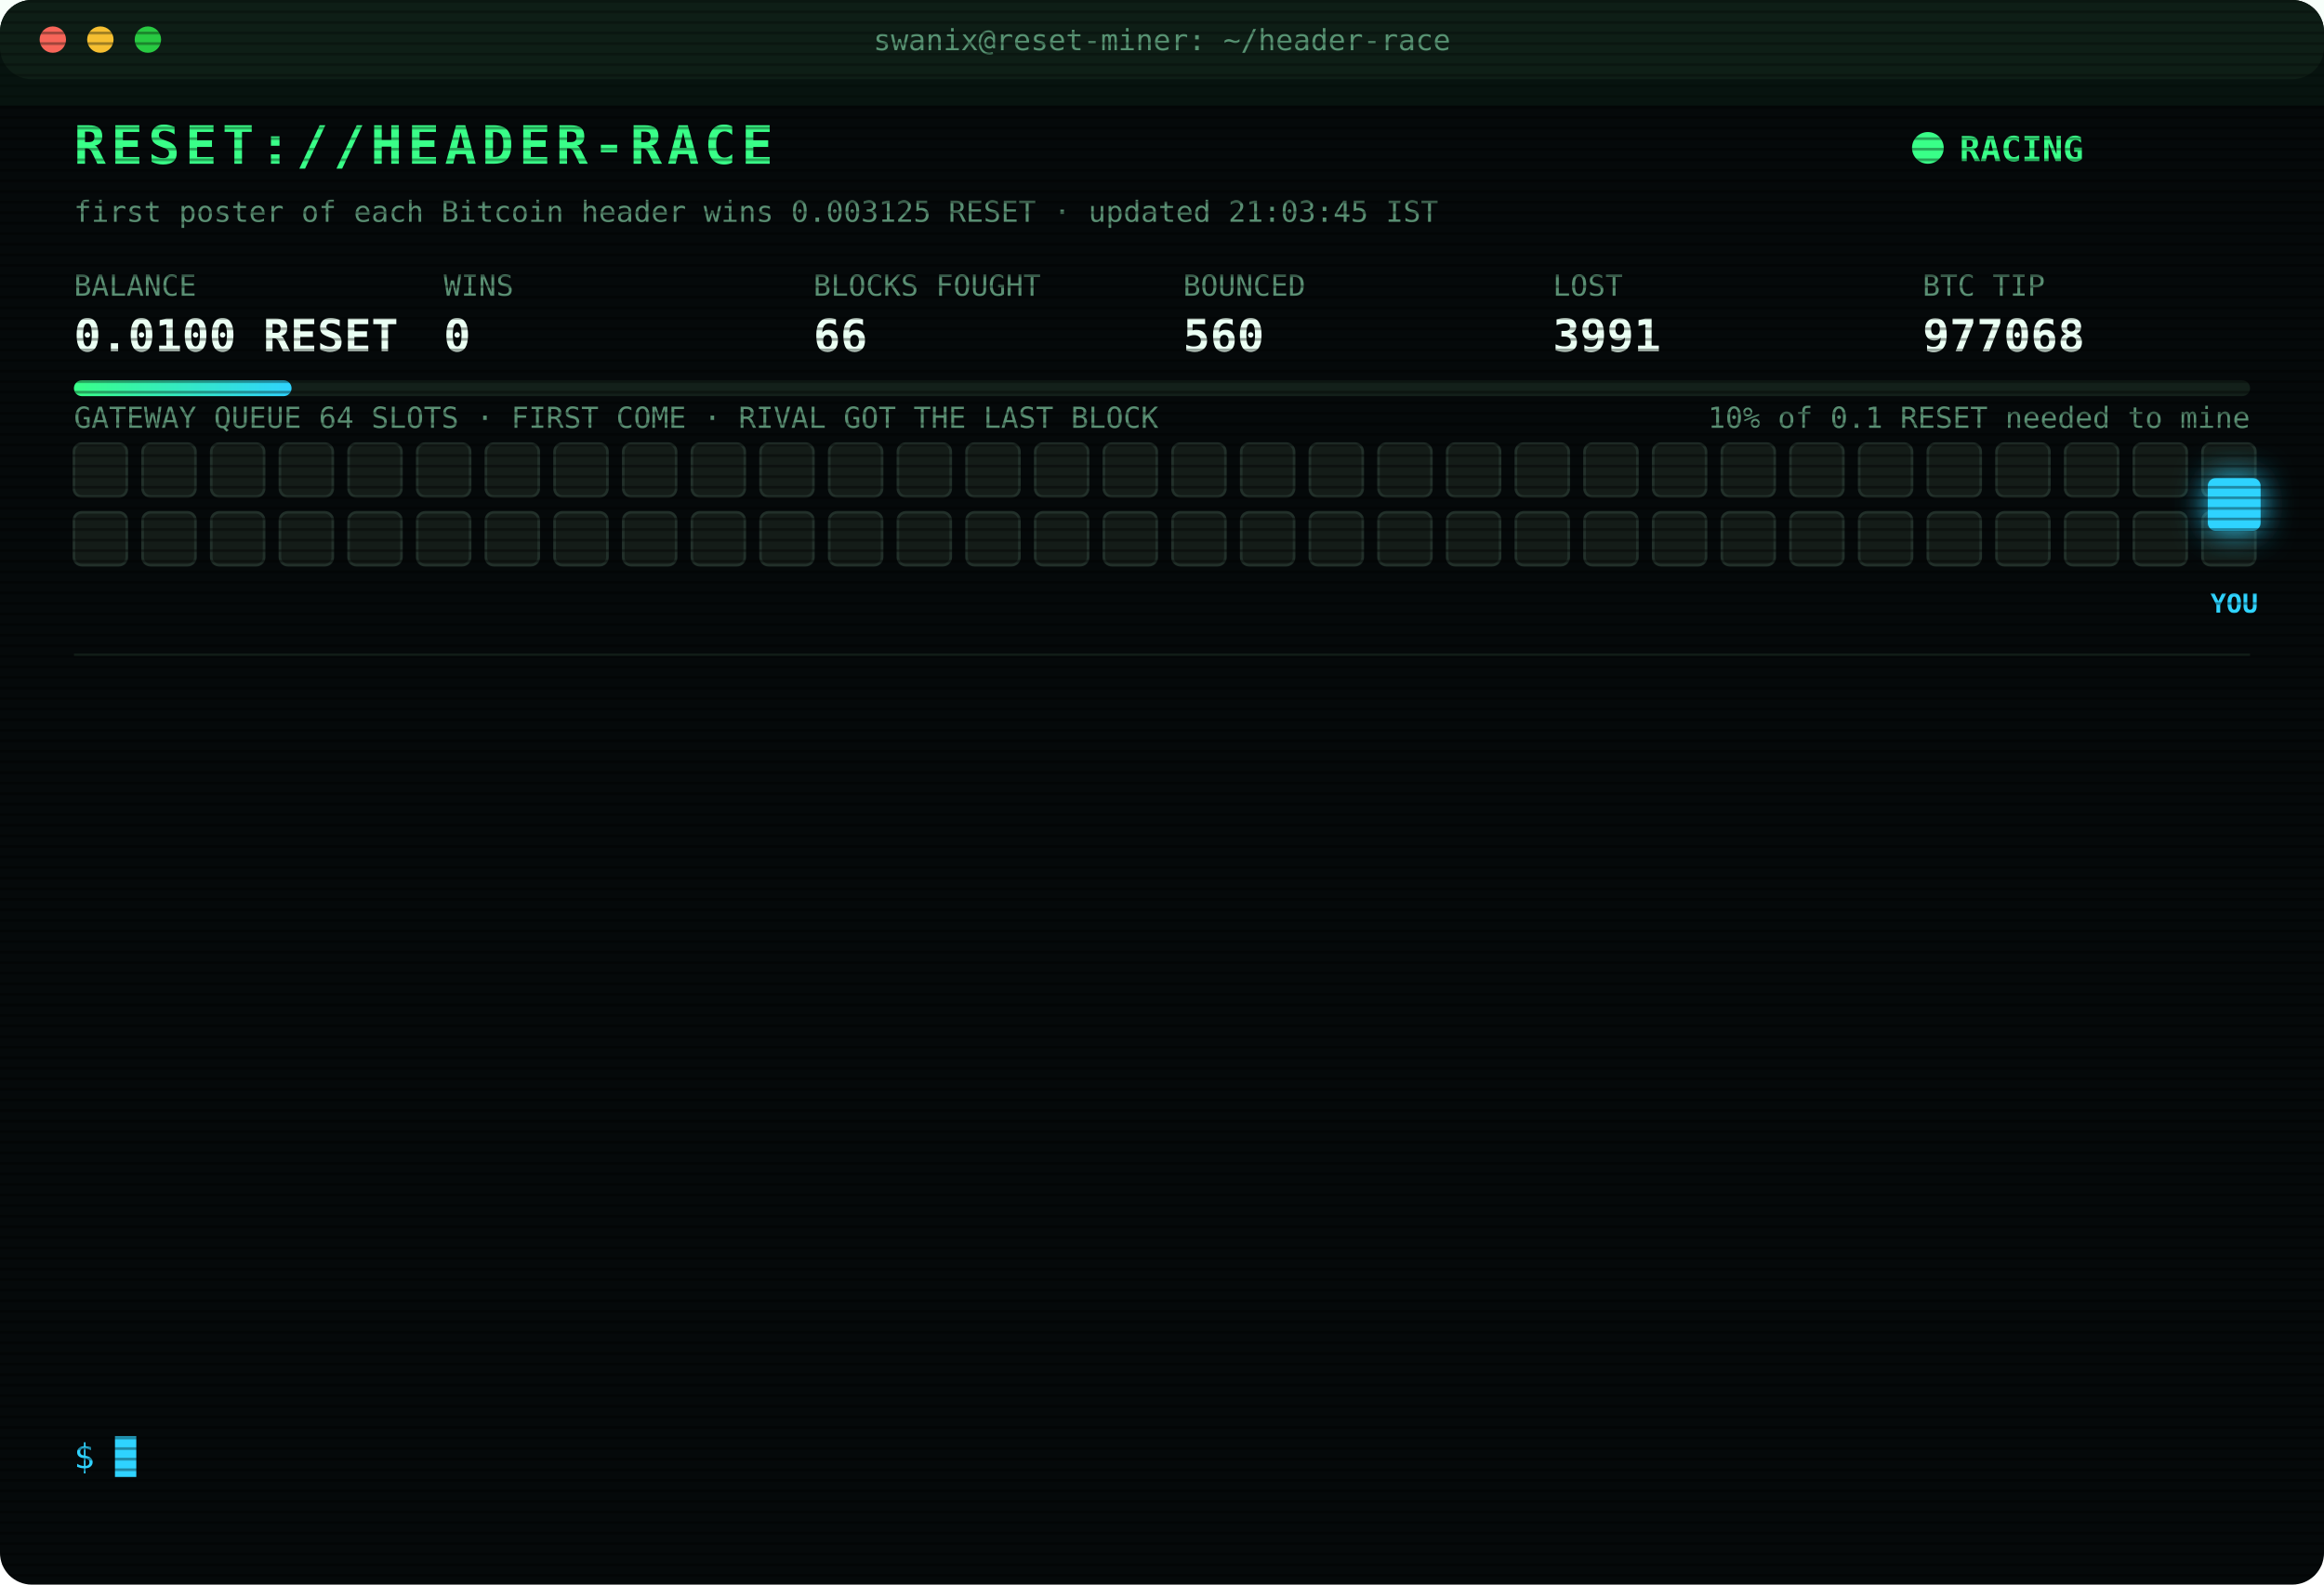
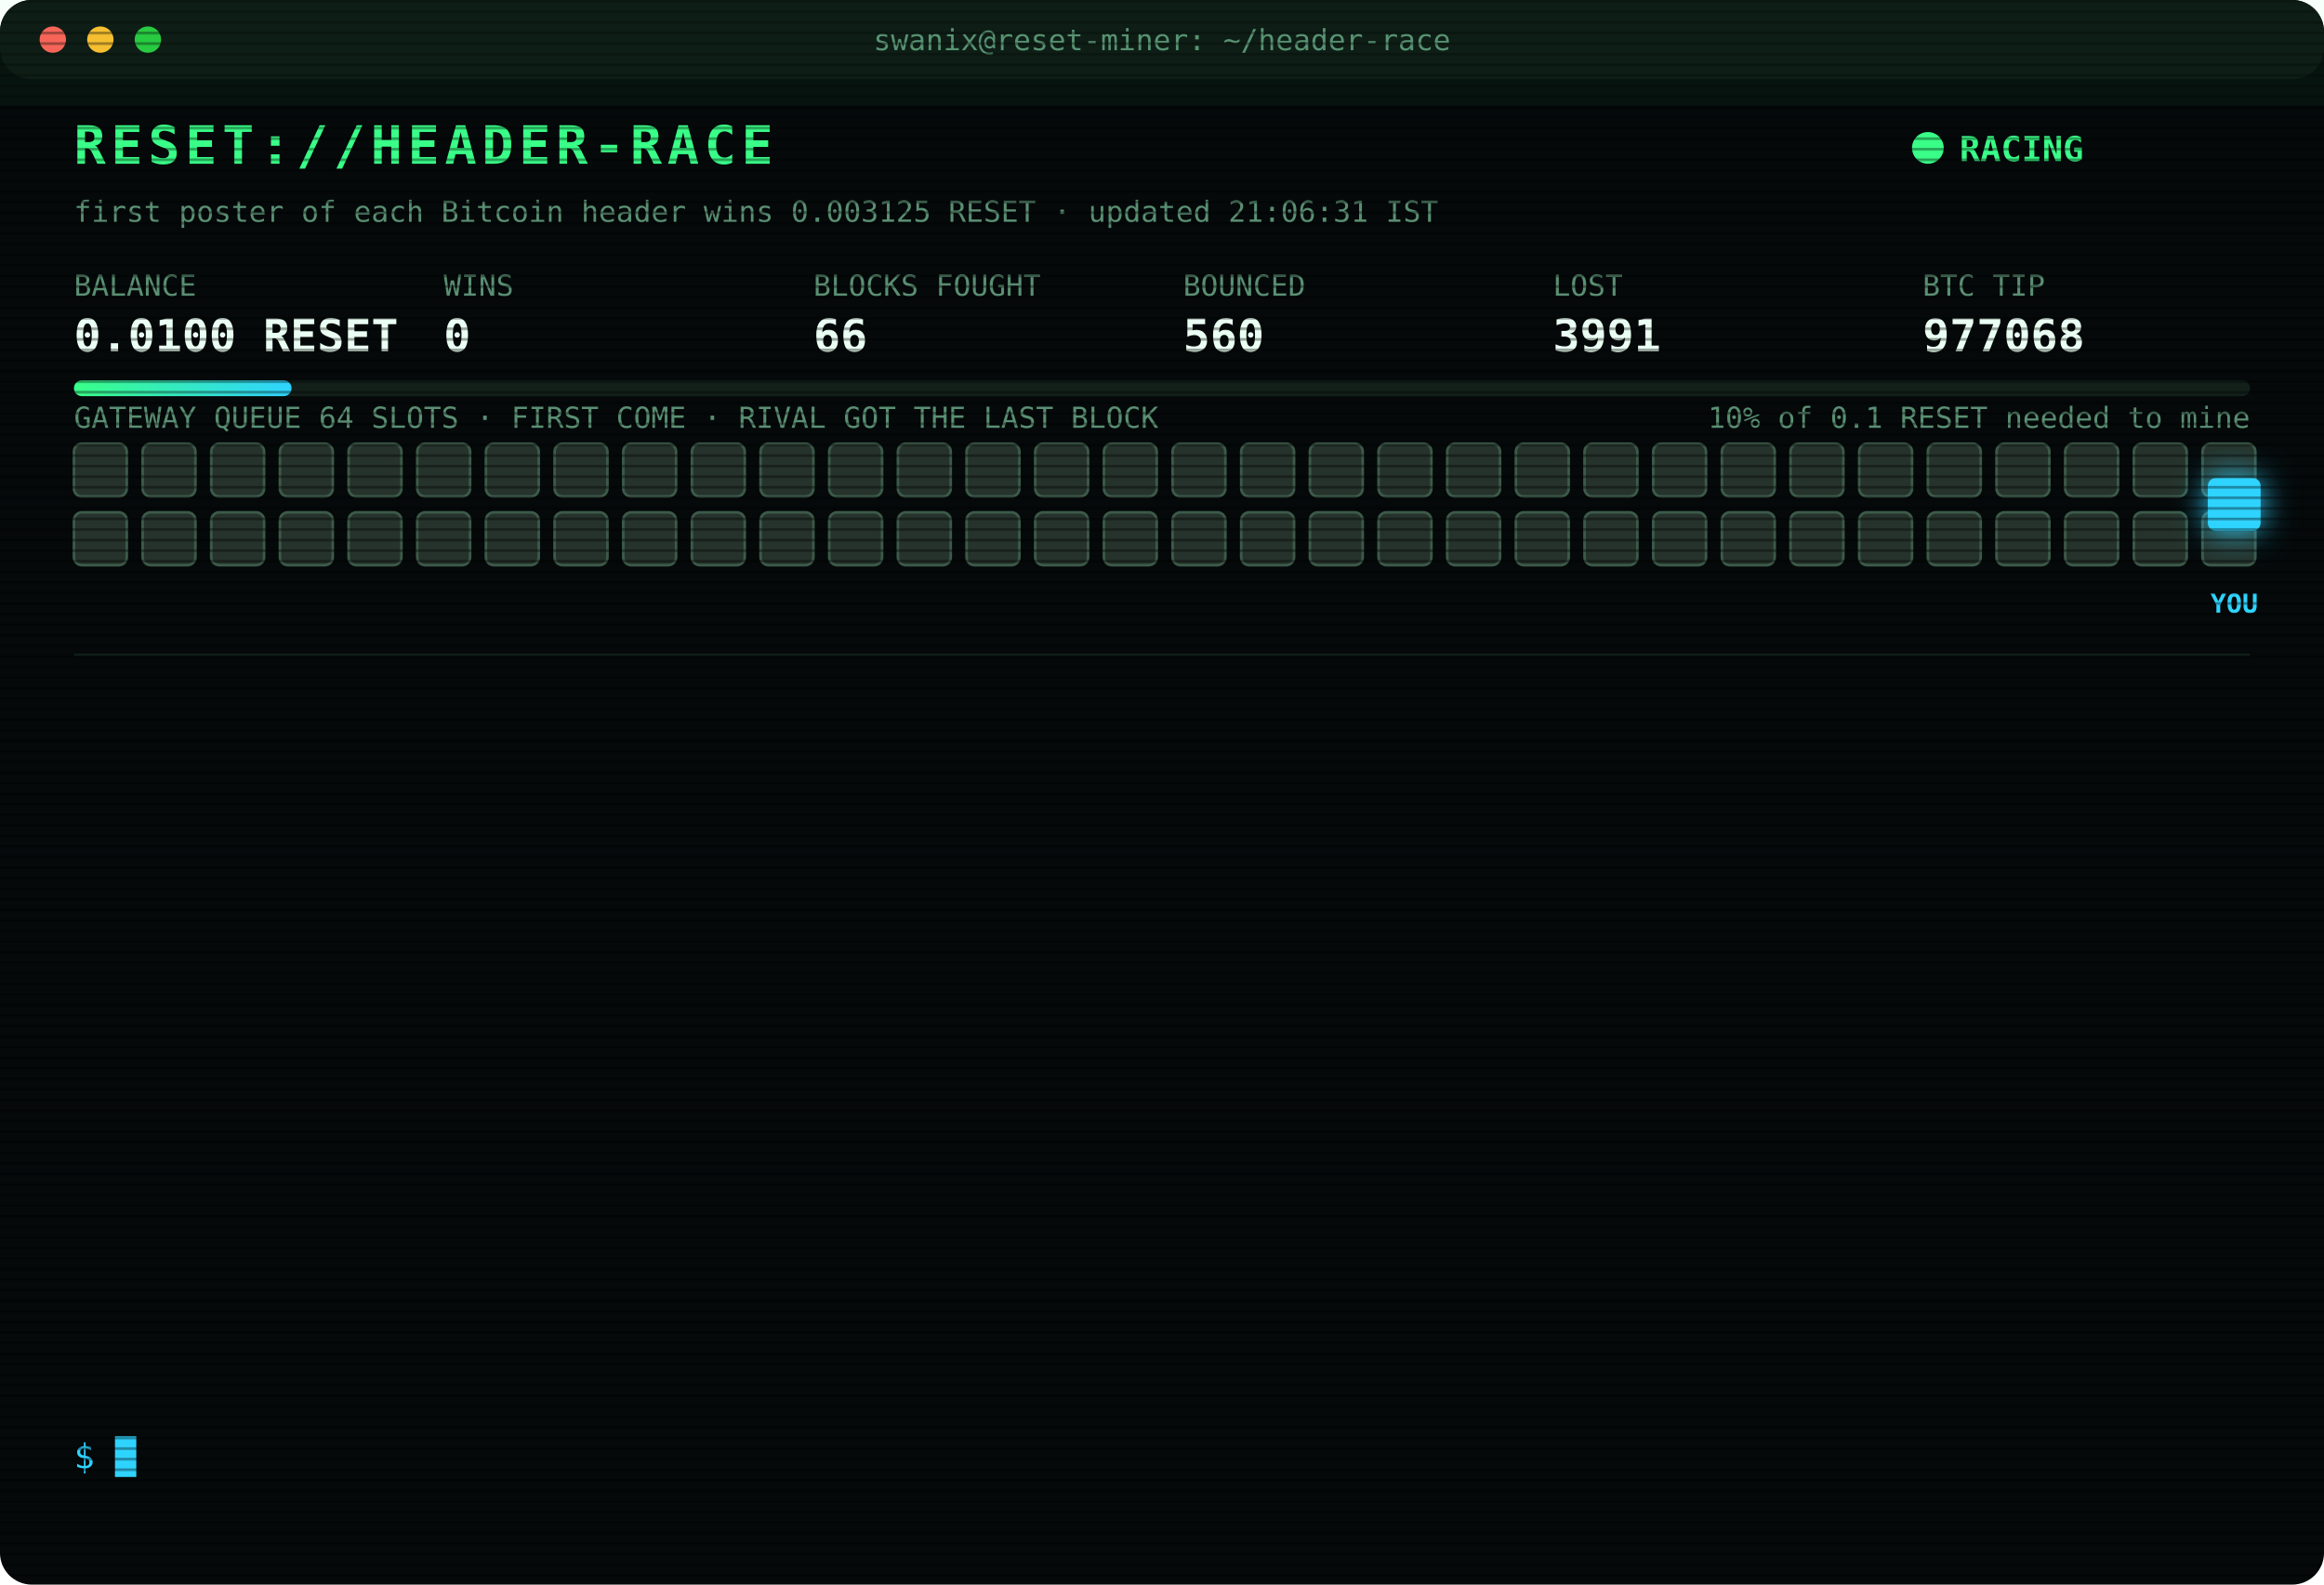
<svg xmlns="http://www.w3.org/2000/svg" width="880" height="600" viewBox="0 0 880 600" font-family="ui-monospace,SFMono-Regular,Menlo,Consolas,monospace">
  <style>
text{font-size:13px;fill:#7CFFB2}
.title{font-size:20px;font-weight:700;fill:#39FF88;letter-spacing:2px;animation:glitch 3s infinite steps(1)}
.sub{fill:#2fd3ff}.k{fill:#5a8f73;font-size:11px}.v{font-size:17px;font-weight:700;fill:#eafff3}
.ts{fill:#3f6b56}.boot{fill:#2fd3ff}.dim{fill:#5a8f73}.bad{fill:#ff4d6d}.warn{fill:#ffd23f}.mag{fill:#ff5cf0}.win{fill:#39FF88;font-weight:700}
.tag{font-size:10px;fill:#2fd3ff;font-weight:700}
.rival{fill:#26332c;stroke:#3c5a49;animation:jam 1.2s infinite alternate}
.idle{fill:#141c18;stroke:#22302a;animation:breathe 4s infinite}
.me{fill:#2fd3ff;filter:drop-shadow(0 0 6px #2fd3ff)}
.hover{animation:nudge 1.1s infinite ease-in-out}.bounce{animation:kick 1.4s infinite}
.ln{opacity:0;animation:in .4s forwards}
.cur{animation:blink 1s infinite steps(1)}
.scan{animation:scan 6s infinite linear}
.led{animation:blink 1.4s infinite}
@keyframes in{from{opacity:0;transform:translateX(-6px)}to{opacity:1;transform:none}}
@keyframes blink{50%{opacity:0}}
@keyframes jam{to{fill:#33463b}}
@keyframes breathe{50%{opacity:.4}}
@keyframes nudge{50%{transform:translateX(-10px)}}
@keyframes kick{0%,100%{transform:none}30%{transform:translateX(-14px)}55%{transform:translateX(10px) translateY(-6px)}}
@keyframes glitch{0%,92%{transform:none}93%{transform:translateX(2px);fill:#ff4d6d}95%{transform:translateX(-2px);fill:#2fd3ff}97%{transform:none}}
@keyframes scan{from{transform:translateY(-40px)}to{transform:translateY(600px)}}
</style>
  <defs>
    <pattern id="sl" width="4" height="4" patternUnits="userSpaceOnUse">
      <rect width="4" height="1" fill="#000" opacity=".35" />
    </pattern>
    <linearGradient id="bar">
      <stop offset="0" stop-color="#39FF88" />
      <stop offset="1" stop-color="#2fd3ff" />
    </linearGradient>
  </defs>
  <rect width="880" height="600" rx="12" fill="#05090a" />
  <rect width="880" height="30" rx="12" fill="#0d1512" />
  <circle cx="20" cy="15" r="5" fill="#ff5f57" />
  <circle cx="38" cy="15" r="5" fill="#febc2e" />
  <circle cx="56" cy="15" r="5" fill="#28c840" />
  <text x="440" y="19" text-anchor="middle" class="k">swanix@reset-miner: ~/header-race</text>
  <text x="28" y="62" class="title">RESET://HEADER-RACE</text>
  <circle class="led" cx="730" cy="56" r="6" fill="#39FF88" />
  <text x="742" y="61" class="win">RACING</text>
-   <text x="28" y="84" class="k">first poster of each Bitcoin header wins 0.003125 RESET · updated 21:03:45 IST</text>
+   <text x="28" y="84" class="k">first poster of each Bitcoin header wins 0.003125 RESET · updated 21:06:31 IST</text>
  <text x="28" y="112" class="k">BALANCE</text>
  <text x="28" y="133" class="v">0.0100 RESET</text>
  <text x="168" y="112" class="k">WINS</text>
  <text x="168" y="133" class="v">0</text>
  <text x="308" y="112" class="k">BLOCKS FOUGHT</text>
  <text x="308" y="133" class="v">66</text>
  <text x="448" y="112" class="k">BOUNCED</text>
  <text x="448" y="133" class="v">560</text>
  <text x="588" y="112" class="k">LOST</text>
  <text x="588" y="133" class="v">3991</text>
  <text x="728" y="112" class="k">BTC TIP</text>
  <text x="728" y="133" class="v">977068</text>
  <rect x="28" y="144" width="824" height="6" rx="3" fill="#13201a" />
  <rect x="28" y="144" width="82.4" height="6" rx="3" fill="url(#bar)" />
  <text x="852" y="162" text-anchor="end" class="k">10% of 0.1 RESET needed to mine</text>
  <text x="28" y="162" class="k">GATEWAY QUEUE 64 SLOTS · FIRST COME · RIVAL GOT THE LAST BLOCK</text>
-   <rect class="idle" x="28" y="168" width="20" height="20" rx="3" style="animation-delay:0.00s" />
-   <rect class="idle" x="54" y="168" width="20" height="20" rx="3" style="animation-delay:0.05s" />
-   <rect class="idle" x="80" y="168" width="20" height="20" rx="3" style="animation-delay:0.10s" />
-   <rect class="idle" x="106" y="168" width="20" height="20" rx="3" style="animation-delay:0.15s" />
-   <rect class="idle" x="132" y="168" width="20" height="20" rx="3" style="animation-delay:0.20s" />
-   <rect class="idle" x="158" y="168" width="20" height="20" rx="3" style="animation-delay:0.25s" />
-   <rect class="idle" x="184" y="168" width="20" height="20" rx="3" style="animation-delay:0.30s" />
-   <rect class="idle" x="210" y="168" width="20" height="20" rx="3" style="animation-delay:0.35s" />
-   <rect class="idle" x="236" y="168" width="20" height="20" rx="3" style="animation-delay:0.40s" />
-   <rect class="idle" x="262" y="168" width="20" height="20" rx="3" style="animation-delay:0.45s" />
-   <rect class="idle" x="288" y="168" width="20" height="20" rx="3" style="animation-delay:0.50s" />
-   <rect class="idle" x="314" y="168" width="20" height="20" rx="3" style="animation-delay:0.55s" />
-   <rect class="idle" x="340" y="168" width="20" height="20" rx="3" style="animation-delay:0.60s" />
-   <rect class="idle" x="366" y="168" width="20" height="20" rx="3" style="animation-delay:0.65s" />
-   <rect class="idle" x="392" y="168" width="20" height="20" rx="3" style="animation-delay:0.70s" />
-   <rect class="idle" x="418" y="168" width="20" height="20" rx="3" style="animation-delay:0.75s" />
-   <rect class="idle" x="444" y="168" width="20" height="20" rx="3" style="animation-delay:0.80s" />
-   <rect class="idle" x="470" y="168" width="20" height="20" rx="3" style="animation-delay:0.85s" />
-   <rect class="idle" x="496" y="168" width="20" height="20" rx="3" style="animation-delay:0.90s" />
-   <rect class="idle" x="522" y="168" width="20" height="20" rx="3" style="animation-delay:0.95s" />
-   <rect class="idle" x="548" y="168" width="20" height="20" rx="3" style="animation-delay:1.00s" />
-   <rect class="idle" x="574" y="168" width="20" height="20" rx="3" style="animation-delay:1.05s" />
-   <rect class="idle" x="600" y="168" width="20" height="20" rx="3" style="animation-delay:1.10s" />
-   <rect class="idle" x="626" y="168" width="20" height="20" rx="3" style="animation-delay:1.15s" />
-   <rect class="idle" x="652" y="168" width="20" height="20" rx="3" style="animation-delay:1.20s" />
-   <rect class="idle" x="678" y="168" width="20" height="20" rx="3" style="animation-delay:1.25s" />
-   <rect class="idle" x="704" y="168" width="20" height="20" rx="3" style="animation-delay:1.30s" />
-   <rect class="idle" x="730" y="168" width="20" height="20" rx="3" style="animation-delay:1.35s" />
-   <rect class="idle" x="756" y="168" width="20" height="20" rx="3" style="animation-delay:1.40s" />
-   <rect class="idle" x="782" y="168" width="20" height="20" rx="3" style="animation-delay:1.45s" />
-   <rect class="idle" x="808" y="168" width="20" height="20" rx="3" style="animation-delay:1.50s" />
-   <rect class="idle" x="834" y="168" width="20" height="20" rx="3" style="animation-delay:1.55s" />
-   <rect class="idle" x="28" y="194" width="20" height="20" rx="3" style="animation-delay:1.60s" />
-   <rect class="idle" x="54" y="194" width="20" height="20" rx="3" style="animation-delay:1.65s" />
-   <rect class="idle" x="80" y="194" width="20" height="20" rx="3" style="animation-delay:1.70s" />
-   <rect class="idle" x="106" y="194" width="20" height="20" rx="3" style="animation-delay:1.75s" />
-   <rect class="idle" x="132" y="194" width="20" height="20" rx="3" style="animation-delay:1.80s" />
-   <rect class="idle" x="158" y="194" width="20" height="20" rx="3" style="animation-delay:1.85s" />
-   <rect class="idle" x="184" y="194" width="20" height="20" rx="3" style="animation-delay:1.90s" />
-   <rect class="idle" x="210" y="194" width="20" height="20" rx="3" style="animation-delay:1.95s" />
-   <rect class="idle" x="236" y="194" width="20" height="20" rx="3" style="animation-delay:2.00s" />
-   <rect class="idle" x="262" y="194" width="20" height="20" rx="3" style="animation-delay:2.05s" />
-   <rect class="idle" x="288" y="194" width="20" height="20" rx="3" style="animation-delay:2.10s" />
-   <rect class="idle" x="314" y="194" width="20" height="20" rx="3" style="animation-delay:2.15s" />
-   <rect class="idle" x="340" y="194" width="20" height="20" rx="3" style="animation-delay:2.20s" />
-   <rect class="idle" x="366" y="194" width="20" height="20" rx="3" style="animation-delay:2.25s" />
-   <rect class="idle" x="392" y="194" width="20" height="20" rx="3" style="animation-delay:2.30s" />
-   <rect class="idle" x="418" y="194" width="20" height="20" rx="3" style="animation-delay:2.35s" />
-   <rect class="idle" x="444" y="194" width="20" height="20" rx="3" style="animation-delay:2.40s" />
-   <rect class="idle" x="470" y="194" width="20" height="20" rx="3" style="animation-delay:2.45s" />
-   <rect class="idle" x="496" y="194" width="20" height="20" rx="3" style="animation-delay:2.50s" />
-   <rect class="idle" x="522" y="194" width="20" height="20" rx="3" style="animation-delay:2.55s" />
-   <rect class="idle" x="548" y="194" width="20" height="20" rx="3" style="animation-delay:2.60s" />
-   <rect class="idle" x="574" y="194" width="20" height="20" rx="3" style="animation-delay:2.65s" />
-   <rect class="idle" x="600" y="194" width="20" height="20" rx="3" style="animation-delay:2.70s" />
-   <rect class="idle" x="626" y="194" width="20" height="20" rx="3" style="animation-delay:2.75s" />
-   <rect class="idle" x="652" y="194" width="20" height="20" rx="3" style="animation-delay:2.80s" />
-   <rect class="idle" x="678" y="194" width="20" height="20" rx="3" style="animation-delay:2.85s" />
-   <rect class="idle" x="704" y="194" width="20" height="20" rx="3" style="animation-delay:2.90s" />
-   <rect class="idle" x="730" y="194" width="20" height="20" rx="3" style="animation-delay:2.95s" />
-   <rect class="idle" x="756" y="194" width="20" height="20" rx="3" style="animation-delay:3.00s" />
-   <rect class="idle" x="782" y="194" width="20" height="20" rx="3" style="animation-delay:3.05s" />
-   <rect class="idle" x="808" y="194" width="20" height="20" rx="3" style="animation-delay:3.10s" />
-   <rect class="idle" x="834" y="194" width="20" height="20" rx="3" style="animation-delay:3.15s" />
+   <rect class="rival" x="28" y="168" width="20" height="20" rx="3" style="animation-delay:0.00s" />
+   <rect class="rival" x="54" y="168" width="20" height="20" rx="3" style="animation-delay:0.05s" />
+   <rect class="rival" x="80" y="168" width="20" height="20" rx="3" style="animation-delay:0.10s" />
+   <rect class="rival" x="106" y="168" width="20" height="20" rx="3" style="animation-delay:0.15s" />
+   <rect class="rival" x="132" y="168" width="20" height="20" rx="3" style="animation-delay:0.20s" />
+   <rect class="rival" x="158" y="168" width="20" height="20" rx="3" style="animation-delay:0.25s" />
+   <rect class="rival" x="184" y="168" width="20" height="20" rx="3" style="animation-delay:0.30s" />
+   <rect class="rival" x="210" y="168" width="20" height="20" rx="3" style="animation-delay:0.35s" />
+   <rect class="rival" x="236" y="168" width="20" height="20" rx="3" style="animation-delay:0.40s" />
+   <rect class="rival" x="262" y="168" width="20" height="20" rx="3" style="animation-delay:0.45s" />
+   <rect class="rival" x="288" y="168" width="20" height="20" rx="3" style="animation-delay:0.50s" />
+   <rect class="rival" x="314" y="168" width="20" height="20" rx="3" style="animation-delay:0.55s" />
+   <rect class="rival" x="340" y="168" width="20" height="20" rx="3" style="animation-delay:0.60s" />
+   <rect class="rival" x="366" y="168" width="20" height="20" rx="3" style="animation-delay:0.65s" />
+   <rect class="rival" x="392" y="168" width="20" height="20" rx="3" style="animation-delay:0.70s" />
+   <rect class="rival" x="418" y="168" width="20" height="20" rx="3" style="animation-delay:0.75s" />
+   <rect class="rival" x="444" y="168" width="20" height="20" rx="3" style="animation-delay:0.80s" />
+   <rect class="rival" x="470" y="168" width="20" height="20" rx="3" style="animation-delay:0.85s" />
+   <rect class="rival" x="496" y="168" width="20" height="20" rx="3" style="animation-delay:0.90s" />
+   <rect class="rival" x="522" y="168" width="20" height="20" rx="3" style="animation-delay:0.95s" />
+   <rect class="rival" x="548" y="168" width="20" height="20" rx="3" style="animation-delay:1.00s" />
+   <rect class="rival" x="574" y="168" width="20" height="20" rx="3" style="animation-delay:1.05s" />
+   <rect class="rival" x="600" y="168" width="20" height="20" rx="3" style="animation-delay:1.10s" />
+   <rect class="rival" x="626" y="168" width="20" height="20" rx="3" style="animation-delay:1.15s" />
+   <rect class="rival" x="652" y="168" width="20" height="20" rx="3" style="animation-delay:1.20s" />
+   <rect class="rival" x="678" y="168" width="20" height="20" rx="3" style="animation-delay:1.25s" />
+   <rect class="rival" x="704" y="168" width="20" height="20" rx="3" style="animation-delay:1.30s" />
+   <rect class="rival" x="730" y="168" width="20" height="20" rx="3" style="animation-delay:1.35s" />
+   <rect class="rival" x="756" y="168" width="20" height="20" rx="3" style="animation-delay:1.40s" />
+   <rect class="rival" x="782" y="168" width="20" height="20" rx="3" style="animation-delay:1.45s" />
+   <rect class="rival" x="808" y="168" width="20" height="20" rx="3" style="animation-delay:1.50s" />
+   <rect class="rival" x="834" y="168" width="20" height="20" rx="3" style="animation-delay:1.55s" />
+   <rect class="rival" x="28" y="194" width="20" height="20" rx="3" style="animation-delay:1.60s" />
+   <rect class="rival" x="54" y="194" width="20" height="20" rx="3" style="animation-delay:1.65s" />
+   <rect class="rival" x="80" y="194" width="20" height="20" rx="3" style="animation-delay:1.70s" />
+   <rect class="rival" x="106" y="194" width="20" height="20" rx="3" style="animation-delay:1.75s" />
+   <rect class="rival" x="132" y="194" width="20" height="20" rx="3" style="animation-delay:1.80s" />
+   <rect class="rival" x="158" y="194" width="20" height="20" rx="3" style="animation-delay:1.85s" />
+   <rect class="rival" x="184" y="194" width="20" height="20" rx="3" style="animation-delay:1.90s" />
+   <rect class="rival" x="210" y="194" width="20" height="20" rx="3" style="animation-delay:1.95s" />
+   <rect class="rival" x="236" y="194" width="20" height="20" rx="3" style="animation-delay:2.00s" />
+   <rect class="rival" x="262" y="194" width="20" height="20" rx="3" style="animation-delay:2.05s" />
+   <rect class="rival" x="288" y="194" width="20" height="20" rx="3" style="animation-delay:2.10s" />
+   <rect class="rival" x="314" y="194" width="20" height="20" rx="3" style="animation-delay:2.15s" />
+   <rect class="rival" x="340" y="194" width="20" height="20" rx="3" style="animation-delay:2.20s" />
+   <rect class="rival" x="366" y="194" width="20" height="20" rx="3" style="animation-delay:2.25s" />
+   <rect class="rival" x="392" y="194" width="20" height="20" rx="3" style="animation-delay:2.30s" />
+   <rect class="rival" x="418" y="194" width="20" height="20" rx="3" style="animation-delay:2.35s" />
+   <rect class="rival" x="444" y="194" width="20" height="20" rx="3" style="animation-delay:2.40s" />
+   <rect class="rival" x="470" y="194" width="20" height="20" rx="3" style="animation-delay:2.45s" />
+   <rect class="rival" x="496" y="194" width="20" height="20" rx="3" style="animation-delay:2.50s" />
+   <rect class="rival" x="522" y="194" width="20" height="20" rx="3" style="animation-delay:2.55s" />
+   <rect class="rival" x="548" y="194" width="20" height="20" rx="3" style="animation-delay:2.60s" />
+   <rect class="rival" x="574" y="194" width="20" height="20" rx="3" style="animation-delay:2.65s" />
+   <rect class="rival" x="600" y="194" width="20" height="20" rx="3" style="animation-delay:2.70s" />
+   <rect class="rival" x="626" y="194" width="20" height="20" rx="3" style="animation-delay:2.75s" />
+   <rect class="rival" x="652" y="194" width="20" height="20" rx="3" style="animation-delay:2.80s" />
+   <rect class="rival" x="678" y="194" width="20" height="20" rx="3" style="animation-delay:2.85s" />
+   <rect class="rival" x="704" y="194" width="20" height="20" rx="3" style="animation-delay:2.90s" />
+   <rect class="rival" x="730" y="194" width="20" height="20" rx="3" style="animation-delay:2.95s" />
+   <rect class="rival" x="756" y="194" width="20" height="20" rx="3" style="animation-delay:3.00s" />
+   <rect class="rival" x="782" y="194" width="20" height="20" rx="3" style="animation-delay:3.05s" />
+   <rect class="rival" x="808" y="194" width="20" height="20" rx="3" style="animation-delay:3.10s" />
+   <rect class="rival" x="834" y="194" width="20" height="20" rx="3" style="animation-delay:3.15s" />
  <g class="hover">
    <rect class="me" x="836" y="181" width="20" height="20" rx="3" />
    <text class="tag" x="846" y="232" text-anchor="middle">YOU</text>
  </g>
  <line x1="28" x2="852" y1="248" y2="248" stroke="#13201a" />
  <g class="ln" style="animation-delay:0.40s">
    <text x="28" y="270" class="ts">18:31:45</text>
    <text x="104" y="270" class="bad">[LOST] #977058 taken by a rival miner</text>
  </g>
  <g class="ln" style="animation-delay:0.65s">
    <text x="28" y="292" class="ts">18:35:40</text>
    <text x="104" y="292" class="bad">[LOST] #977059 taken by a rival miner</text>
  </g>
  <g class="ln" style="animation-delay:0.90s">
    <text x="28" y="314" class="ts">19:06:05</text>
    <text x="104" y="314" class="bad">[LOST] #977060 taken by a rival miner</text>
  </g>
  <g class="ln" style="animation-delay:1.15s">
    <text x="28" y="336" class="ts">19:16:05</text>
    <text x="104" y="336" class="bad">[LOST] #977061 taken by a rival miner</text>
  </g>
  <g class="ln" style="animation-delay:1.40s">
    <text x="28" y="358" class="ts">19:18:27</text>
    <text x="104" y="358" class="bad">[LOST] #977062 taken by a rival miner</text>
  </g>
  <g class="ln" style="animation-delay:1.65s">
    <text x="28" y="380" class="ts">19:19:15</text>
    <text x="104" y="380" class="bad">[LOST] #977063 taken by a rival miner</text>
  </g>
  <g class="ln" style="animation-delay:1.90s">
    <text x="28" y="402" class="ts">19:33:00</text>
    <text x="104" y="402" class="bad">[LOST] #977064 taken by a rival miner</text>
  </g>
  <g class="ln" style="animation-delay:2.15s">
    <text x="28" y="424" class="ts">19:36:35</text>
    <text x="104" y="424" class="bad">[LOST] #977065 taken by a rival miner</text>
  </g>
  <g class="ln" style="animation-delay:2.40s">
    <text x="28" y="446" class="ts">20:20:45</text>
    <text x="104" y="446" class="bad">[LOST] #977066 taken by a rival miner</text>
  </g>
  <g class="ln" style="animation-delay:2.65s">
    <text x="28" y="468" class="ts">20:25:51</text>
    <text x="104" y="468" class="dim">[STINT END] calls 773 · wins 0</text>
  </g>
  <g class="ln" style="animation-delay:2.90s">
    <text x="28" y="490" class="ts">20:30:24</text>
    <text x="104" y="490" class="boot">[BOOT] racer v3 online · 3 feeds · stint 340m</text>
  </g>
  <g class="ln" style="animation-delay:3.15s">
    <text x="28" y="512" class="ts">20:37:46</text>
    <text x="104" y="512" class="bad">[LOST] #977067 taken by a rival miner</text>
  </g>
  <g class="ln" style="animation-delay:3.40s">
    <text x="28" y="534" class="ts">21:03:45</text>
    <text x="104" y="534" class="bad">[LOST] #977068 taken by a rival miner</text>
  </g>
  <text x="28" y="556" class="sub">$ <tspan class="cur">█</tspan>
  </text>
  <rect width="880" height="600" rx="12" fill="url(#sl)" pointer-events="none" />
  <rect class="scan" width="880" height="40" fill="#39FF88" opacity=".04" />
</svg>
